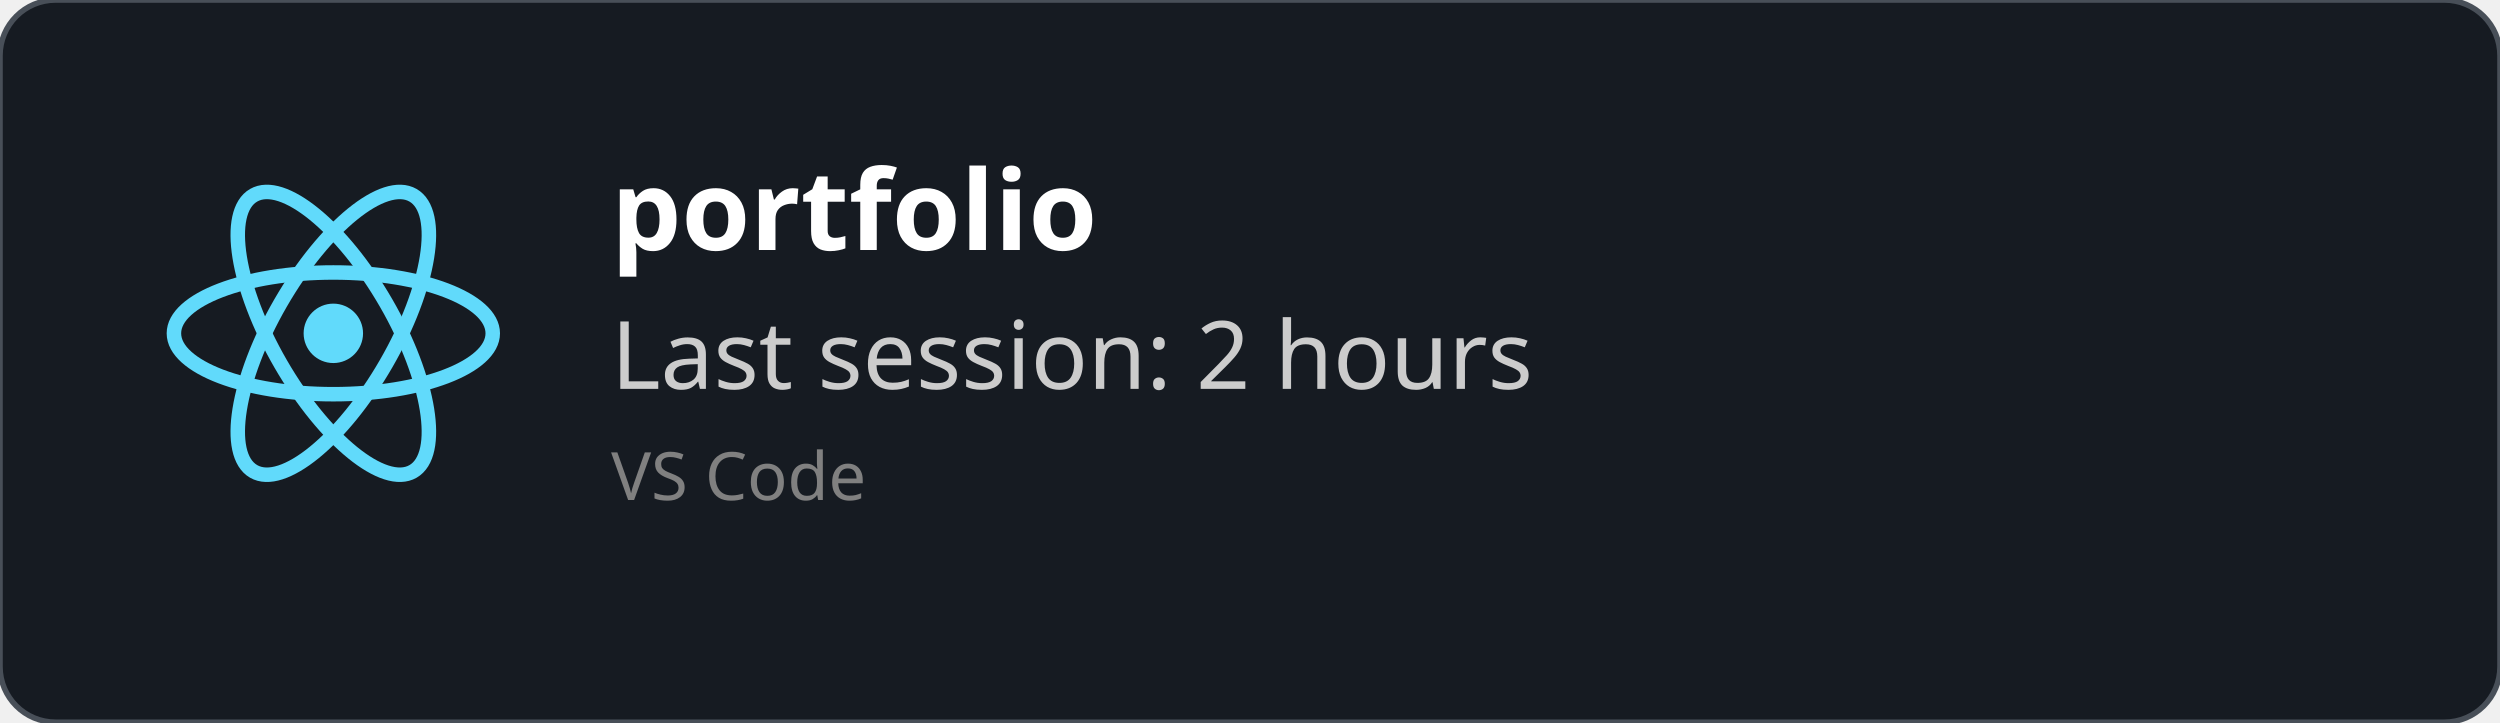
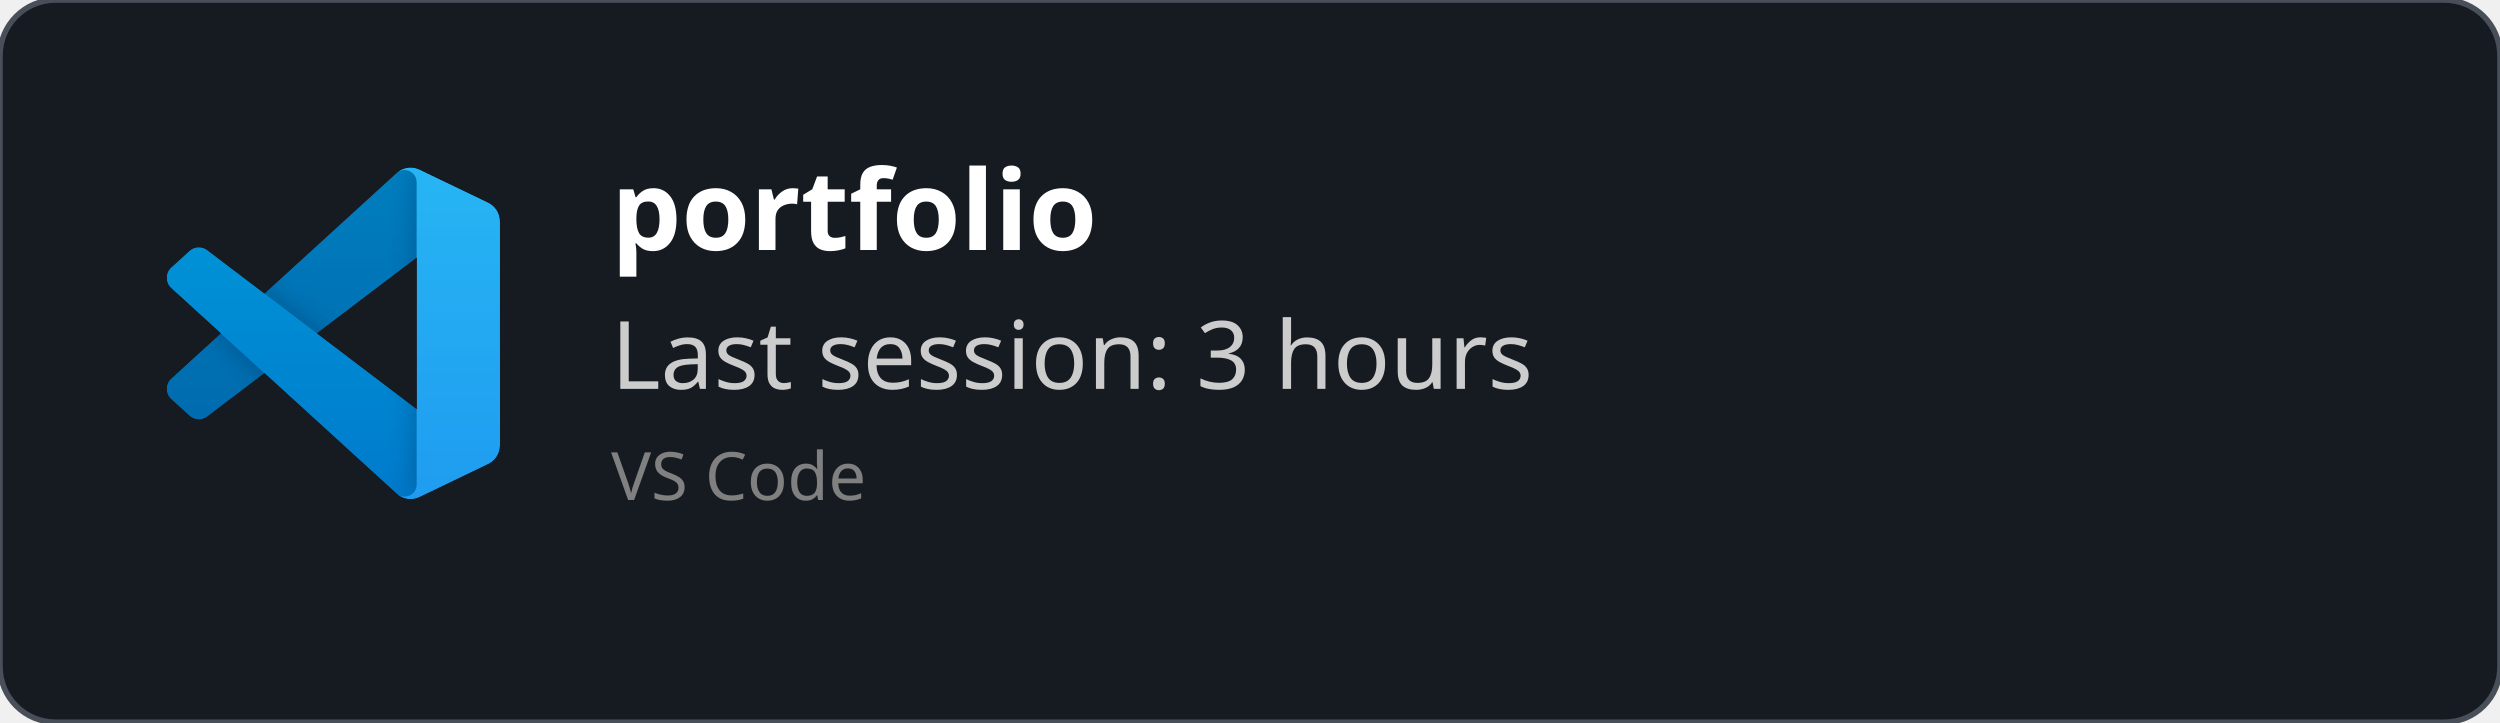
<svg xmlns="http://www.w3.org/2000/svg" width="450" height="130" viewBox="0 0 450 130" fill="none" role="img">
  <style>
    *{
        font-family: 'Segoe UI', Ubuntu, monospace
    }
    </style>
  <defs>
    <clipPath id="horizontalClip" x="20" y="20" width="500" height="200">
      <rect x="90" y="20" width="300" height="50" />
    </clipPath>
  </defs>
  <rect width="450" height="130" fill="rgba(22,27,34)" stroke="#484f58" stroke-width="1" fill-opacity="1" stroke-opacity="1" x="0" y="0" rx="10px" ry="10px">
    </rect>
-   <svg height="60" width="60" x="30" y="30" viewBox="-11.5 -10.232 23 20.463">
-     <circle cx="0" cy="0" r="2.05" fill="#61dafb" />
-     <g stroke="#61dafb" stroke-width="1" fill="none">
-       <ellipse rx="11" ry="4.2" />
-       <ellipse rx="11" ry="4.2" transform="rotate(60)" />
-       <ellipse rx="11" ry="4.2" transform="rotate(120)" />
+   <svg width="60" height="60" x="30" y="30" viewBox="0 0 100 100" fill="none" id="vscode">
+     <mask id="mask0" mask-type="alpha" maskUnits="userSpaceOnUse" x="0" y="0" width="100" height="100">
+       <path fill-rule="evenodd" clip-rule="evenodd" d="M70.912 99.317C72.487 99.931 74.283 99.891 75.873 99.126L96.461 89.22C98.624 88.179 100 85.989 100 83.587V16.413C100 14.011 98.624 11.822 96.461 10.781L75.873 0.874C73.786 -0.13 71.345 0.116 69.513 1.447C69.252 1.637 69.003 1.849 68.769 2.083L29.355 38.041L12.187 25.01C10.589 23.797 8.354 23.896 6.869 25.246L1.363 30.255C-0.453 31.906 -0.455 34.763 1.359 36.417L16.247 50L1.359 63.583C-0.455 65.237 -0.453 68.094 1.363 69.745L6.869 74.754C8.354 76.104 10.589 76.204 12.187 74.99L29.355 61.959L68.769 97.917C69.392 98.541 70.125 99.01 70.912 99.317ZM75.015 27.299L45.109 50L75.015 72.701V27.299Z" fill="white" />
+     </mask>
+     <g mask="url(#mask0)">
+       <path d="M96.461 10.796L75.857 0.876C73.472 -0.273 70.622 0.212 68.75 2.083L1.299 63.583C-0.516 65.237 -0.514 68.094 1.303 69.745L6.813 74.754C8.298 76.104 10.535 76.204 12.134 74.99L93.361 13.37C96.086 11.303 100 13.246 100 16.667V16.427C100 14.027 98.625 11.838 96.461 10.796Z" fill="#0065A9" />
+       <g filter="url(#filter0_d)">
+         <path d="M96.461 89.204L75.857 99.124C73.472 100.273 70.622 99.788 68.75 97.917L1.299 36.417C-0.516 34.763 -0.514 31.906 1.303 30.255L6.813 25.246C8.298 23.896 10.535 23.796 12.134 25.009L93.361 86.63C96.086 88.697 100 86.754 100 83.333V83.573C100 85.974 98.625 88.162 96.461 89.204Z" fill="#007ACC" />
+       </g>
+       <g filter="url(#filter1_d)">
+         <path d="M75.858 99.126C73.472 100.274 70.622 99.788 68.75 97.917C71.056 100.223 75 98.59 75 95.328V4.672C75 1.41 71.056 -0.223 68.75 2.083C70.622 0.211 73.472 -0.274 75.858 0.874L96.459 10.781C98.623 11.822 100 14.011 100 16.413V83.587C100 85.989 98.623 88.179 96.459 89.22L75.858 99.126Z" fill="#1F9CF0" />
+       </g>
+       <g style="mix-blend-mode:overlay" opacity="0.25">
+         <path fill-rule="evenodd" clip-rule="evenodd" d="M70.851 99.317C72.426 99.931 74.222 99.891 75.812 99.126L96.4 89.22C98.563 88.179 99.939 85.989 99.939 83.587V16.413C99.939 14.011 98.564 11.822 96.4 10.781L75.812 0.874C73.725 -0.13 71.284 0.116 69.453 1.447C69.191 1.637 68.942 1.849 68.708 2.083L29.294 38.041L12.126 25.01C10.528 23.796 8.293 23.896 6.809 25.246L1.302 30.255C-0.513 31.906 -0.515 34.763 1.298 36.417L16.186 50L1.298 63.583C-0.515 65.237 -0.513 68.094 1.302 69.745L6.809 74.754C8.293 76.104 10.528 76.204 12.126 74.99L29.294 61.959L68.708 97.917C69.332 98.54 70.064 99.01 70.851 99.317ZM74.954 27.299L45.048 50L74.954 72.701V27.299Z" fill="url(#paint0_linear)" />
+       </g>
    </g>
+     <defs>
+       <filter id="filter0_d" x="-8.394" y="15.829" width="116.727" height="92.246" filterUnits="userSpaceOnUse" color-interpolation-filters="sRGB">
+         <feFlood flood-opacity="0" result="BackgroundImageFix" />
+         <feColorMatrix in="SourceAlpha" type="matrix" values="0 0 0 0 0 0 0 0 0 0 0 0 0 0 0 0 0 0 127 0" />
+         <feOffset />
+         <feGaussianBlur stdDeviation="4.167" />
+         <feColorMatrix type="matrix" values="0 0 0 0 0 0 0 0 0 0 0 0 0 0 0 0 0 0 0.25 0" />
+         <feBlend mode="overlay" in2="BackgroundImageFix" result="effect1_dropShadow" />
+         <feBlend mode="normal" in="SourceGraphic" in2="effect1_dropShadow" result="shape" />
+       </filter>
+       <filter id="filter1_d" x="60.417" y="-8.076" width="47.917" height="116.151" filterUnits="userSpaceOnUse" color-interpolation-filters="sRGB">
+         <feFlood flood-opacity="0" result="BackgroundImageFix" />
+         <feColorMatrix in="SourceAlpha" type="matrix" values="0 0 0 0 0 0 0 0 0 0 0 0 0 0 0 0 0 0 127 0" />
+         <feOffset />
+         <feGaussianBlur stdDeviation="4.167" />
+         <feColorMatrix type="matrix" values="0 0 0 0 0 0 0 0 0 0 0 0 0 0 0 0 0 0 0.25 0" />
+         <feBlend mode="overlay" in2="BackgroundImageFix" result="effect1_dropShadow" />
+         <feBlend mode="normal" in="SourceGraphic" in2="effect1_dropShadow" result="shape" />
+       </filter>
+       <linearGradient id="paint0_linear" x1="49.939" y1="0.258" x2="49.939" y2="99.742" gradientUnits="userSpaceOnUse">
+         <stop stop-color="white" />
+         <stop offset="1" stop-color="white" stop-opacity="0" />
+       </linearGradient>
+     </defs>
  </svg>
  <text x="110" y="45" font-size="20" clip-path="url(#horizontalClip)" font-weight="bold" font-family="Ubuntu" fill="white">
    portfolio
    </text>
  <text x="110" y="70" font-size="17px" font-family="Ubuntu" fill="#ccc">
-     Last session: 2 hours
+     Last session: 3 hours
    </text>
  <text x="110" y="90" font-size="12px" font-family="Ubuntu" fill="grey">
    VS Code
    </text>
</svg>
